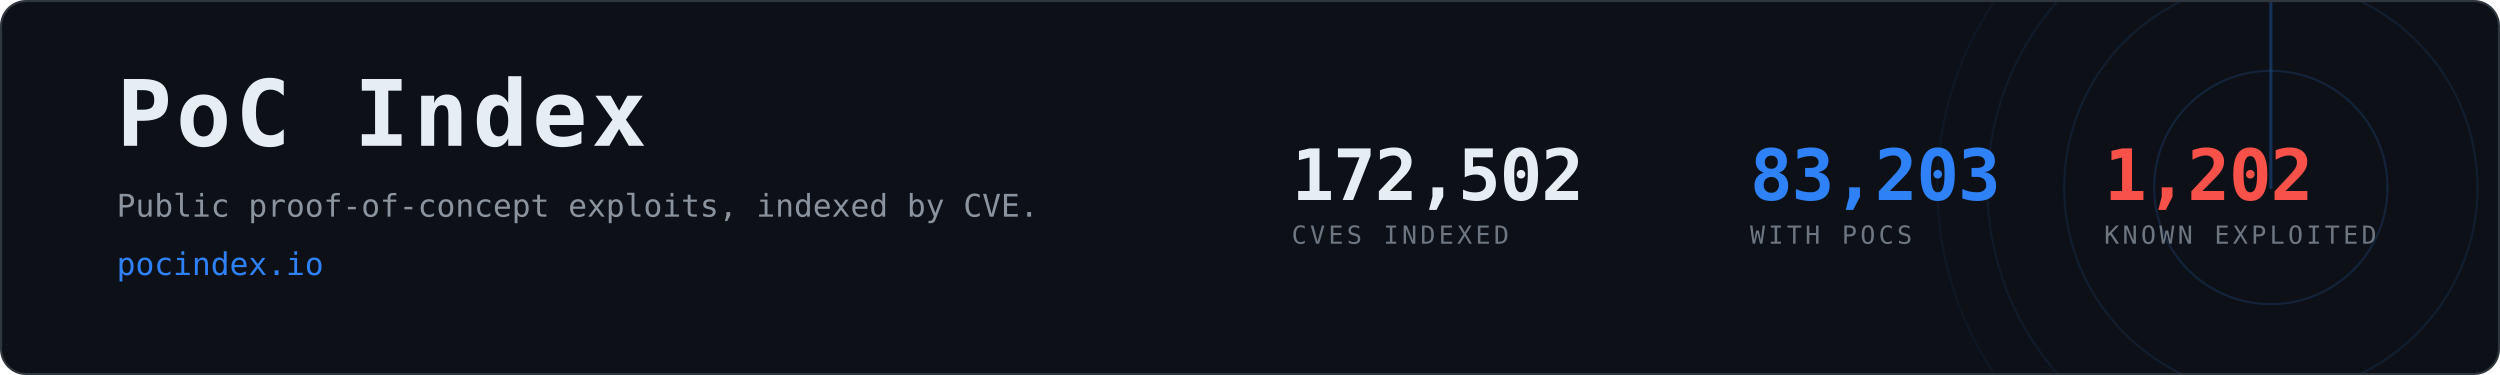
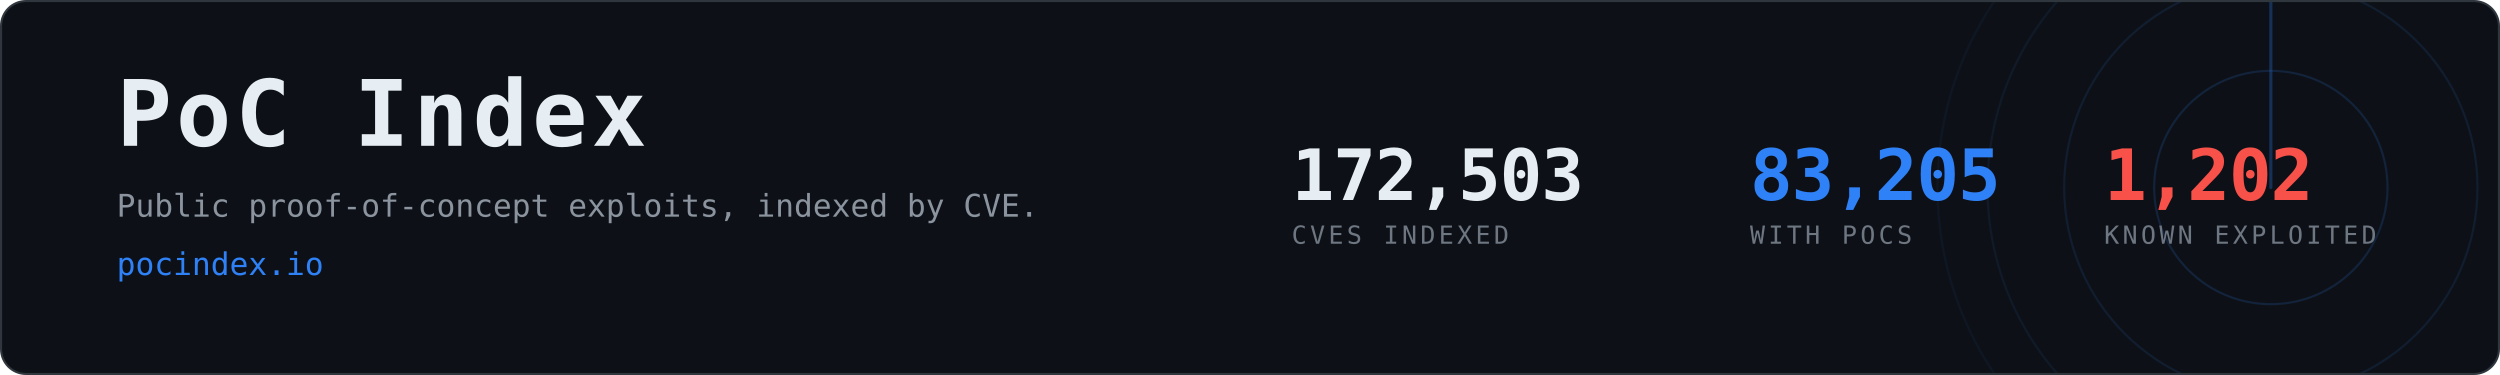
- <svg xmlns="http://www.w3.org/2000/svg" width="1200" height="180" viewBox="0 0 1200 180" role="img" aria-label="PoC Index, 83,203 CVEs with public proof-of-concept exploits">
+ <svg xmlns="http://www.w3.org/2000/svg" width="1200" height="180" viewBox="0 0 1200 180" role="img" aria-label="PoC Index, 83,205 CVEs with public proof-of-concept exploits">
  <clipPath id="card">
    <rect x="1" y="1" width="1198" height="178" rx="12" />
  </clipPath>
  <rect x="0.5" y="0.5" width="1199" height="179" rx="12" fill="#0d1117" stroke="#30363d" />
  <g clip-path="url(#card)" opacity="0.6">
    <g>
      <circle cx="1090" cy="90" r="56.0" fill="none" stroke="#2f81f7" stroke-width="1" opacity="0.270" />
      <circle cx="1090" cy="90" r="99.2" fill="none" stroke="#2f81f7" stroke-width="1" opacity="0.195" />
      <circle cx="1090" cy="90" r="136.0" fill="none" stroke="#2f81f7" stroke-width="1" opacity="0.135" />
      <circle cx="1090" cy="90" r="160.0" fill="none" stroke="#2f81f7" stroke-width="1" opacity="0.090" />
      <line x1="1090" y1="90" x2="1090" y2="-70.0" stroke="#2f81f7" stroke-width="1.5" stroke-linecap="round" opacity="0.480">
        <animateTransform attributeName="transform" type="rotate" from="0 1090 90" to="360 1090 90" dur="8s" repeatCount="indefinite" />
      </line>
    </g>
  </g>
  <text x="56" y="70" font-family="ui-monospace,SFMono-Regular,Menlo,Consolas,monospace" font-size="44" font-weight="700" fill="#e6edf3" letter-spacing="2">PoC Index</text>
  <text x="56" y="104" font-family="ui-monospace,SFMono-Regular,Menlo,Consolas,monospace" font-size="15" fill="#8b949e">
    Public proof-of-concept exploits, indexed by CVE.</text>
  <text x="56" y="132" font-family="ui-monospace,SFMono-Regular,Menlo,Consolas,monospace" font-size="15" fill="#2f81f7">pocindex.io</text>
-   <text x="620" y="96" font-family="ui-monospace,SFMono-Regular,Menlo,Consolas,monospace" font-size="34" font-weight="700" fill="#e6edf3" letter-spacing="-0.5">172,502</text>
+   <text x="620" y="96" font-family="ui-monospace,SFMono-Regular,Menlo,Consolas,monospace" font-size="34" font-weight="700" fill="#e6edf3" letter-spacing="-0.5">172,503</text>
  <text x="620" y="117" font-family="ui-monospace,SFMono-Regular,Menlo,Consolas,monospace" font-size="12" fill="#6e7681" letter-spacing="1.6">CVES INDEXED</text>
-   <text x="840" y="96" font-family="ui-monospace,SFMono-Regular,Menlo,Consolas,monospace" font-size="34" font-weight="700" fill="#2f81f7" letter-spacing="-0.5">83,203</text>
+   <text x="840" y="96" font-family="ui-monospace,SFMono-Regular,Menlo,Consolas,monospace" font-size="34" font-weight="700" fill="#2f81f7" letter-spacing="-0.5">83,205</text>
  <text x="840" y="117" font-family="ui-monospace,SFMono-Regular,Menlo,Consolas,monospace" font-size="12" fill="#6e7681" letter-spacing="1.6">WITH POCS</text>
  <text x="1010" y="96" font-family="ui-monospace,SFMono-Regular,Menlo,Consolas,monospace" font-size="34" font-weight="700" fill="#f85149" letter-spacing="-0.5">1,202</text>
  <text x="1010" y="117" font-family="ui-monospace,SFMono-Regular,Menlo,Consolas,monospace" font-size="12" fill="#6e7681" letter-spacing="1.6">KNOWN EXPLOITED</text>
</svg>
